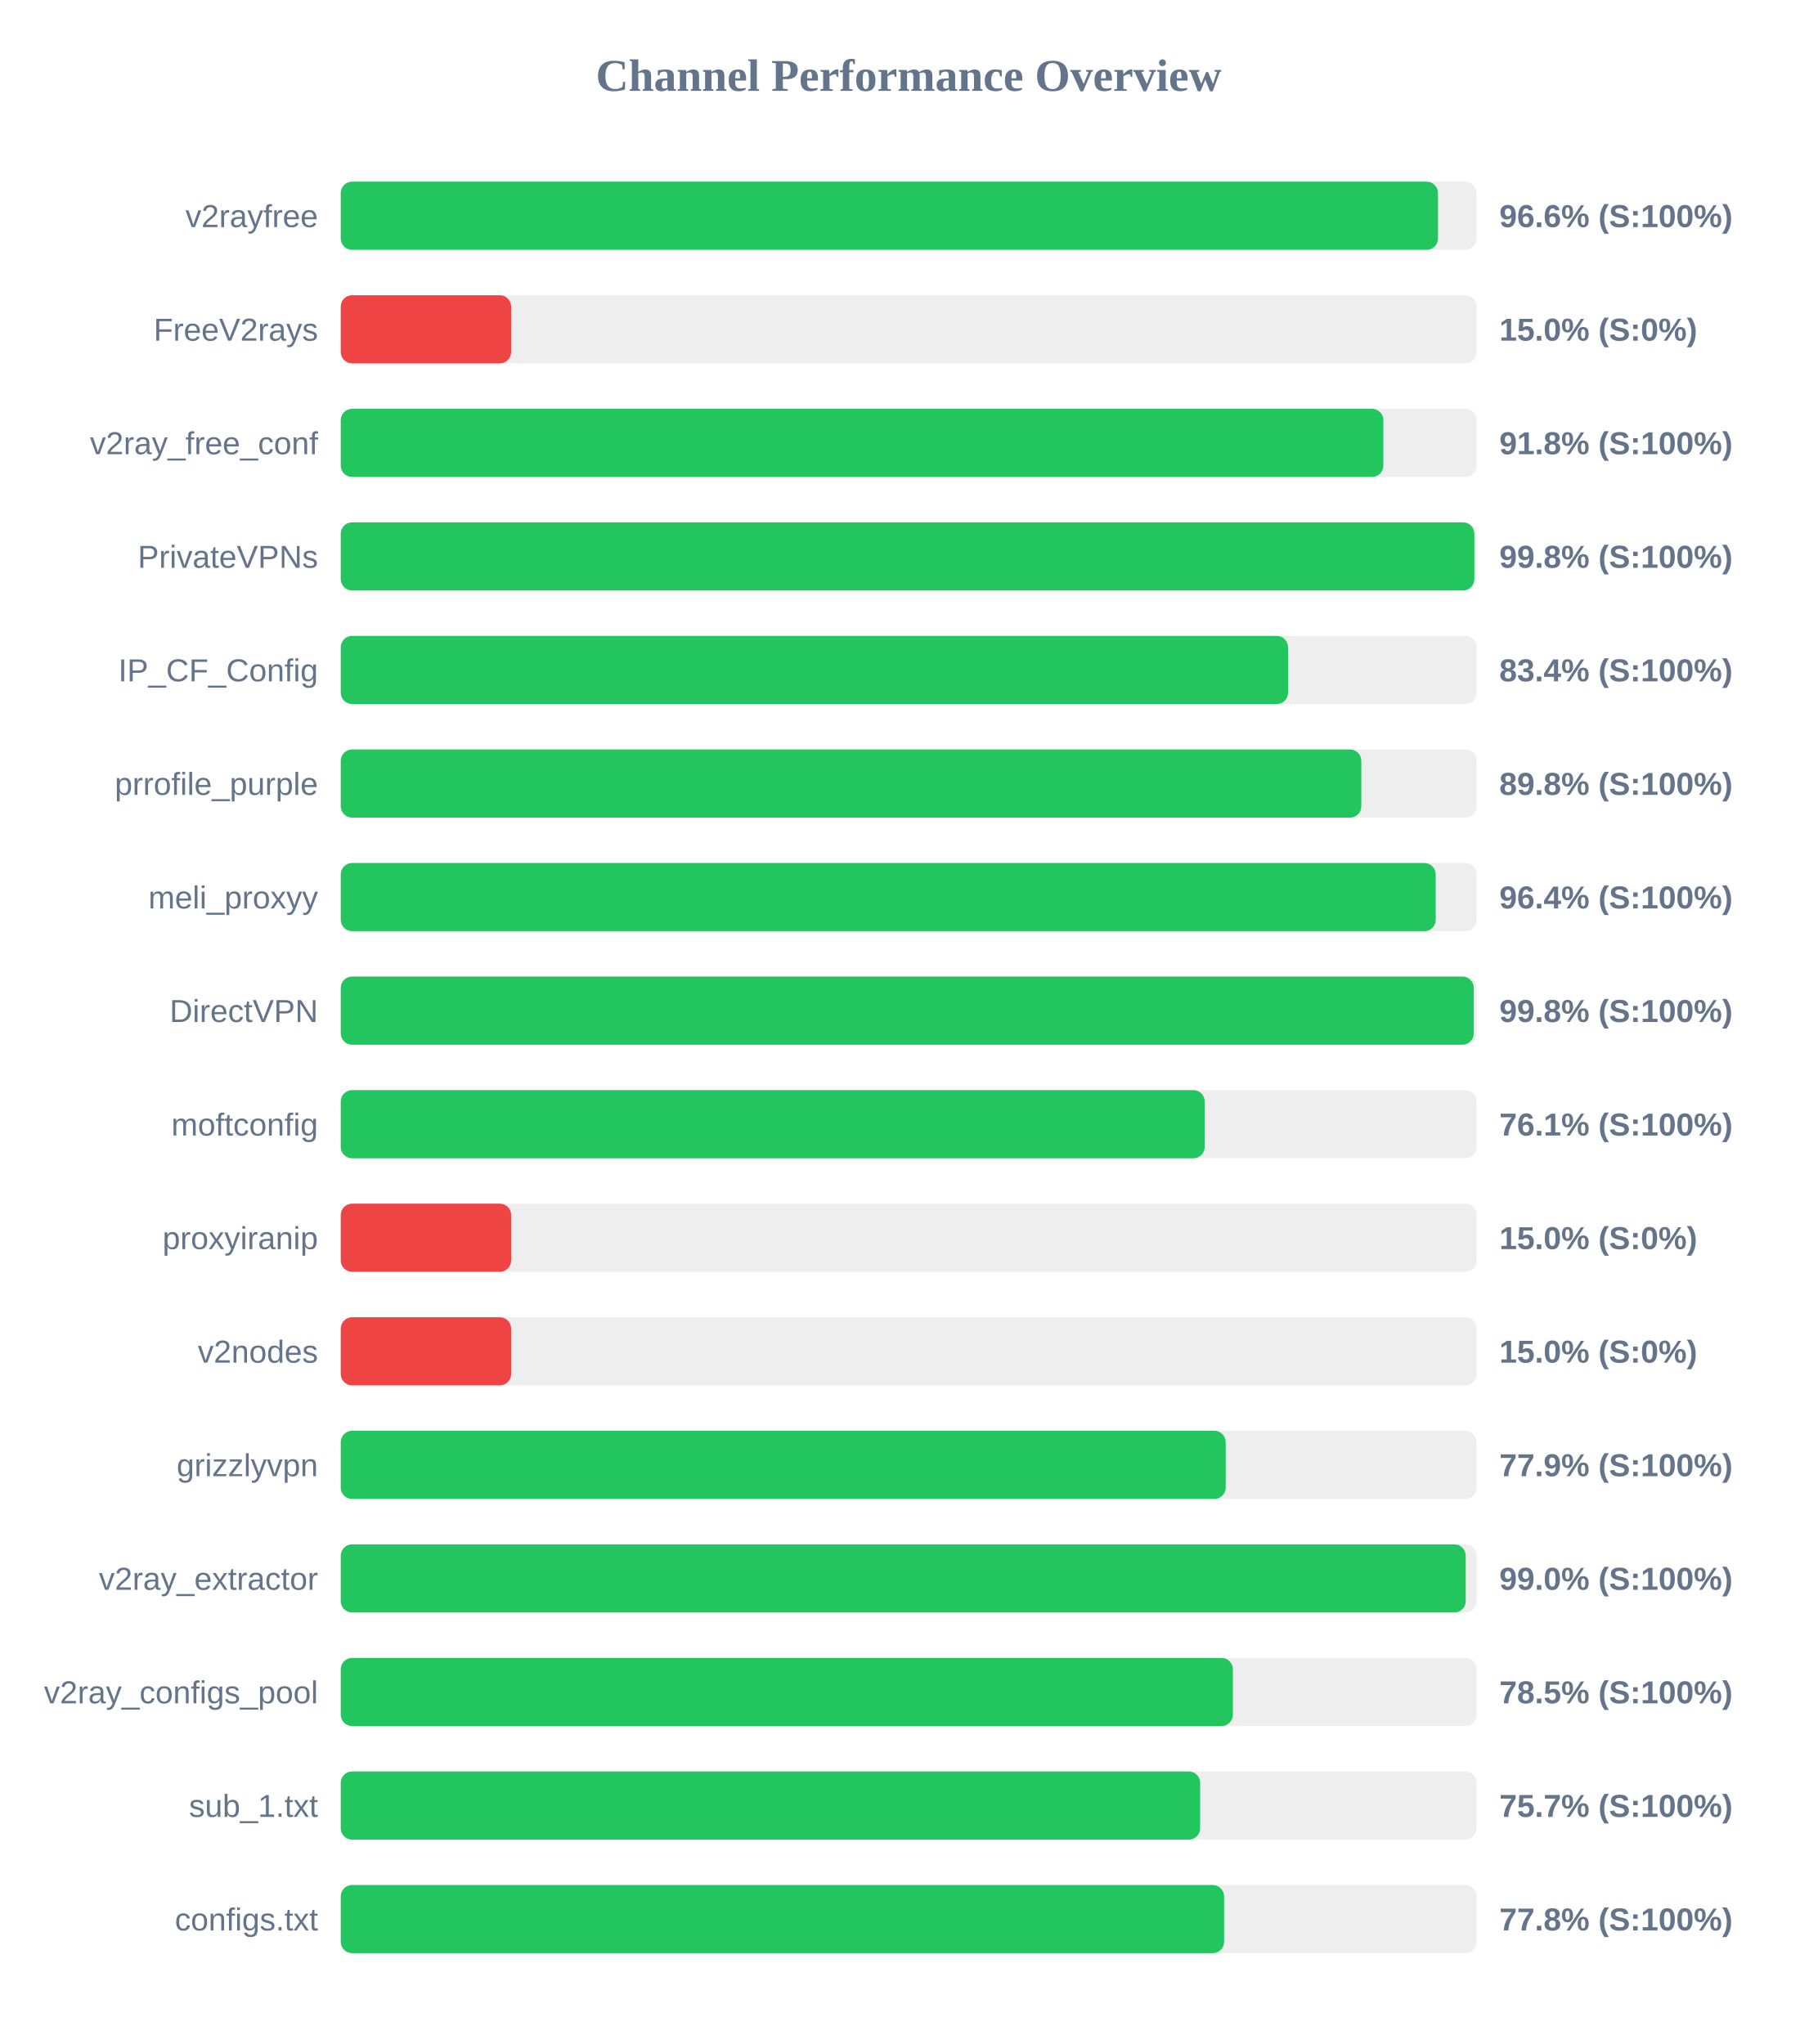
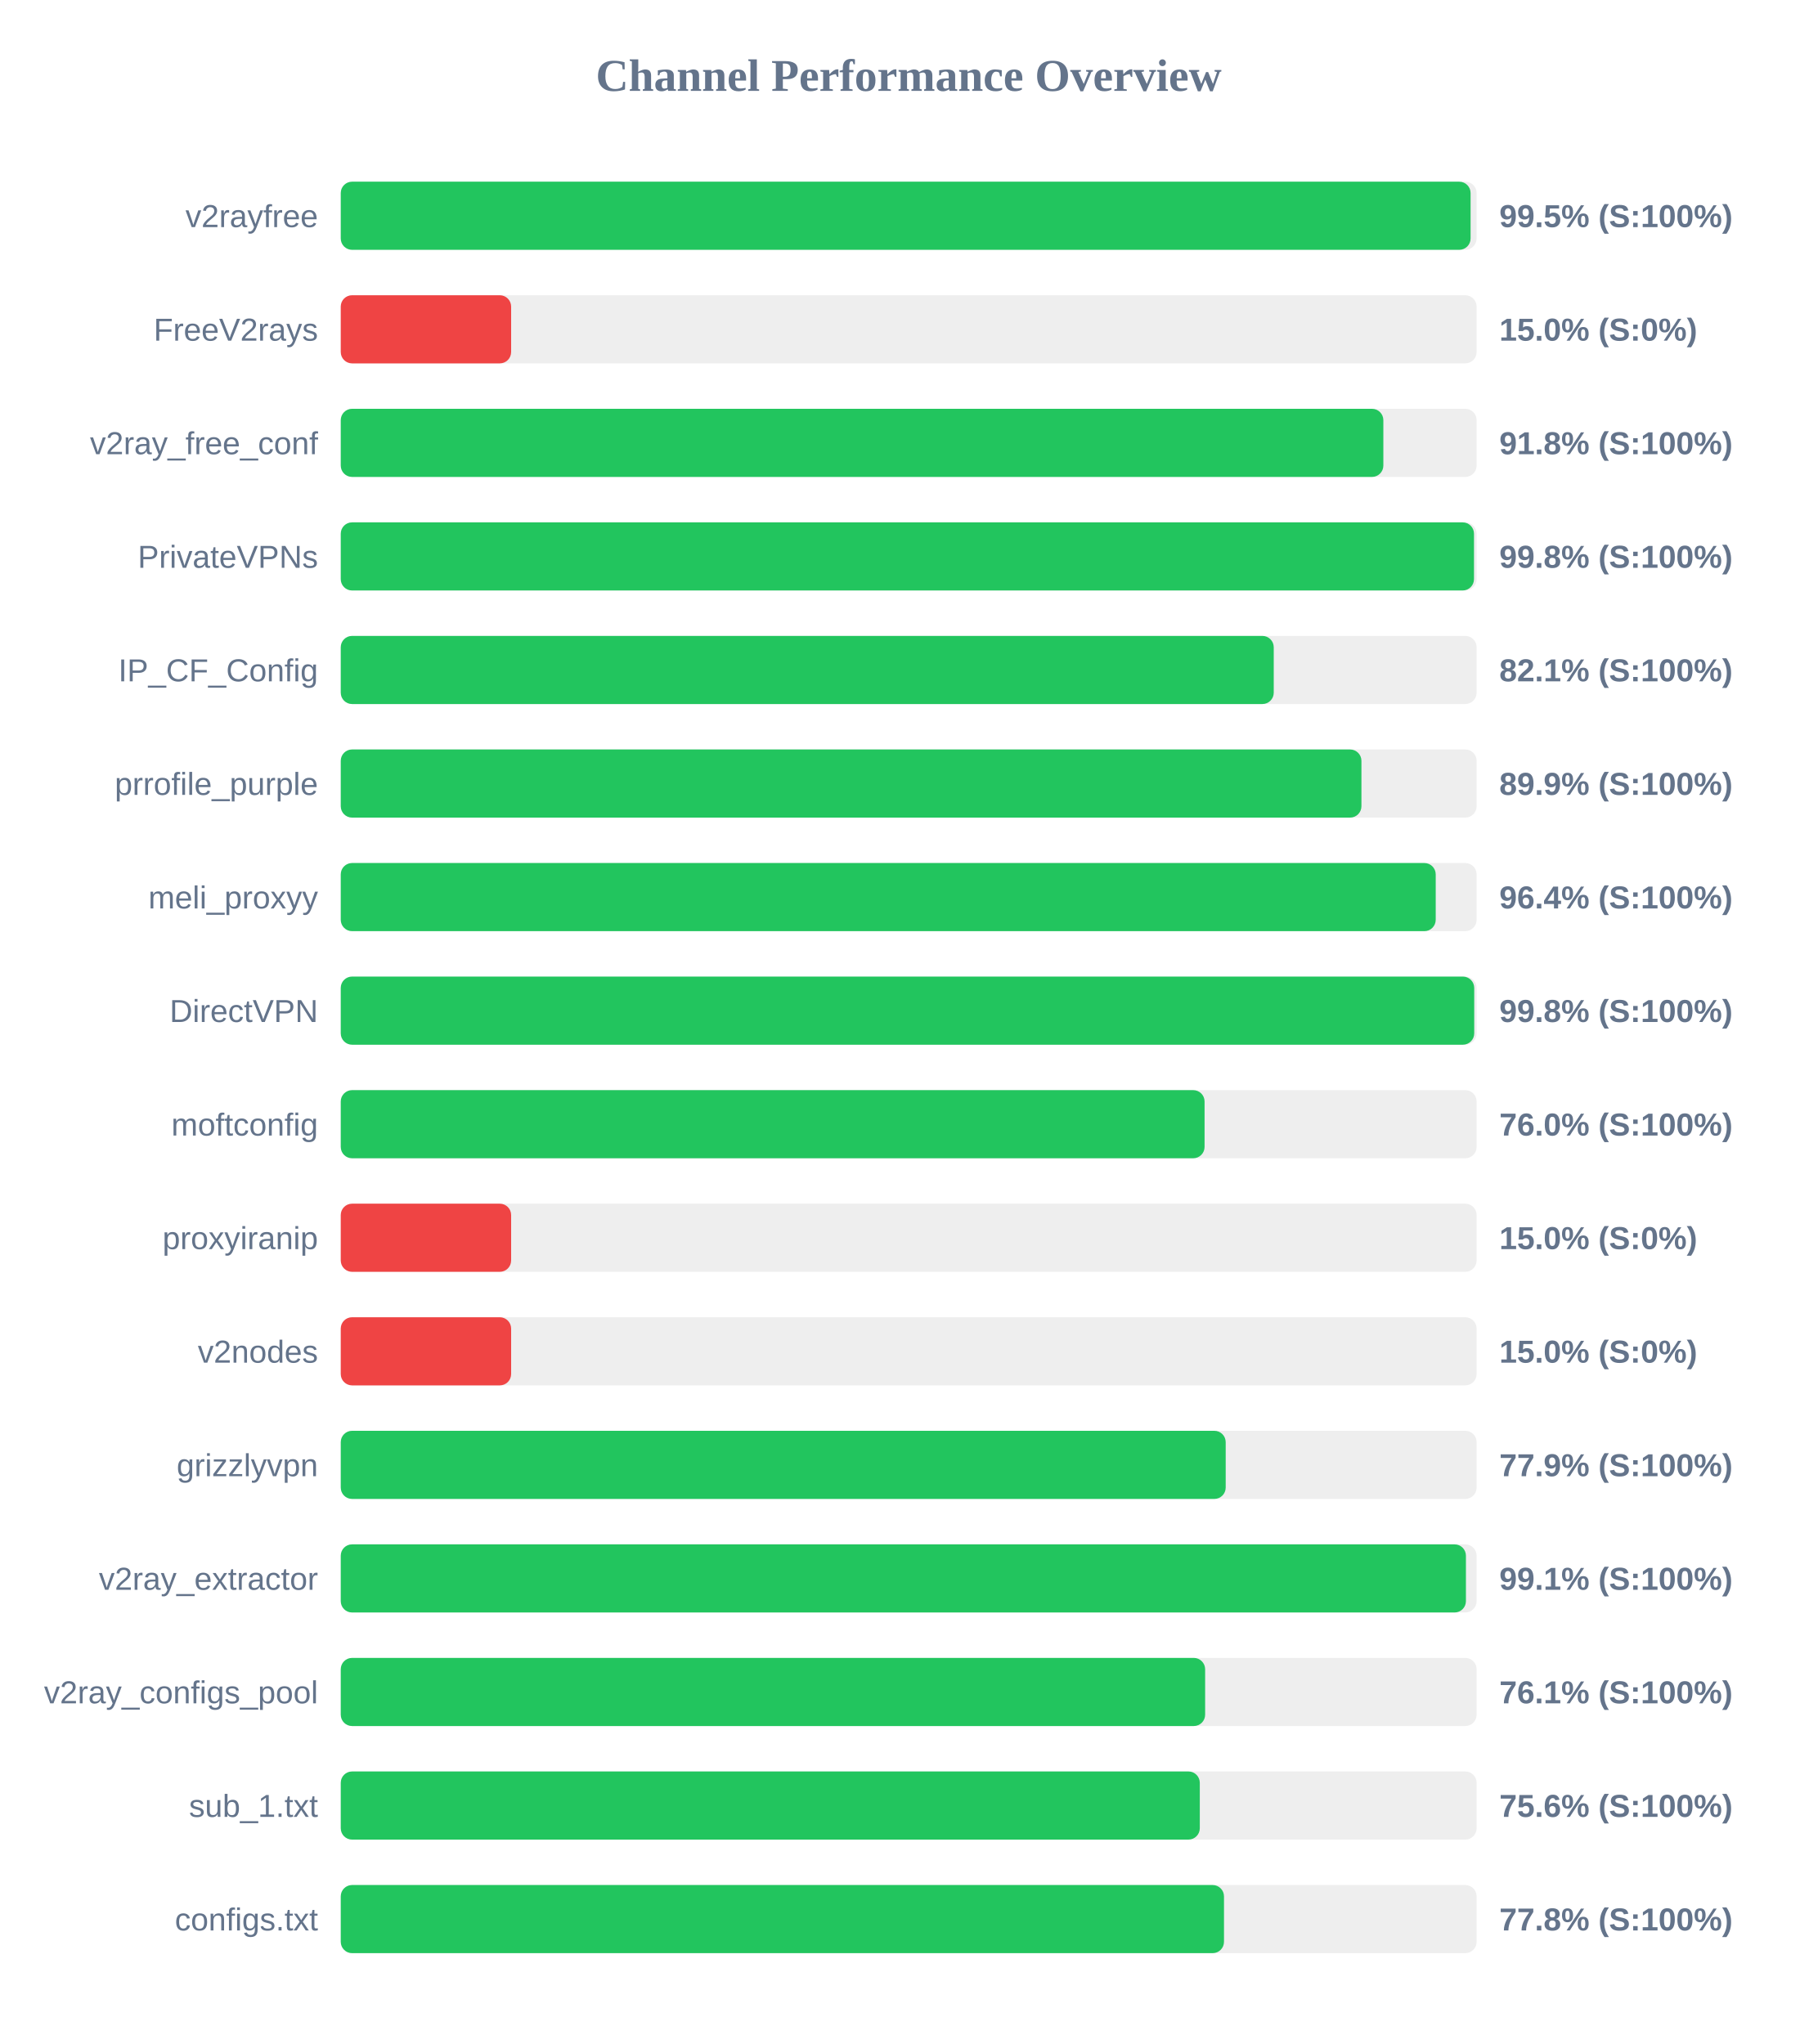
<svg xmlns="http://www.w3.org/2000/svg" width="800" height="900" version="1.1">
  <style>
        .row { font: 14px Arial; fill: #64748b; }
        .score { font: bold 14px Arial; fill: #64748b; }
    </style>
  <text x="400" y="40" text-anchor="middle" font-size="20px" font-weight="bold" fill="#64748b">Channel Performance Overview</text>
  <rect x="150" y="80" width="500" height="30" fill="#eee" rx="5" />
-   <rect x="150" y="80" width="483.0" height="30" fill="#22c55e" rx="5" />
+   <rect x="150" y="80" width="497.35" height="30" fill="#22c55e" rx="5" />
  <text x="140" y="100" text-anchor="end" class="row">v2rayfree</text>
-   <text x="660" y="100" text-anchor="start" class="score">96.6% (S:100%)</text>
+   <text x="660" y="100" text-anchor="start" class="score">99.5% (S:100%)</text>
  <rect x="150" y="130" width="500" height="30" fill="#eee" rx="5" />
  <rect x="150" y="130" width="75.0" height="30" fill="#ef4444" rx="5" />
  <text x="140" y="150" text-anchor="end" class="row">FreeV2rays</text>
  <text x="660" y="150" text-anchor="start" class="score">15.0% (S:0%)</text>
  <rect x="150" y="180" width="500" height="30" fill="#eee" rx="5" />
  <rect x="150" y="180" width="458.95" height="30" fill="#22c55e" rx="5" />
  <text x="140" y="200" text-anchor="end" class="row">v2ray_free_conf</text>
  <text x="660" y="200" text-anchor="start" class="score">91.8% (S:100%)</text>
  <rect x="150" y="230" width="500" height="30" fill="#eee" rx="5" />
-   <rect x="150" y="230" width="499.0" height="30" fill="#22c55e" rx="5" />
+   <rect x="150" y="230" width="498.85" height="30" fill="#22c55e" rx="5" />
  <text x="140" y="250" text-anchor="end" class="row">PrivateVPNs</text>
  <text x="660" y="250" text-anchor="start" class="score">99.8% (S:100%)</text>
  <rect x="150" y="280" width="500" height="30" fill="#eee" rx="5" />
-   <rect x="150" y="280" width="417.0" height="30" fill="#22c55e" rx="5" />
+   <rect x="150" y="280" width="410.7" height="30" fill="#22c55e" rx="5" />
  <text x="140" y="300" text-anchor="end" class="row">IP_CF_Config</text>
-   <text x="660" y="300" text-anchor="start" class="score">83.4% (S:100%)</text>
+   <text x="660" y="300" text-anchor="start" class="score">82.1% (S:100%)</text>
  <rect x="150" y="330" width="500" height="30" fill="#eee" rx="5" />
-   <rect x="150" y="330" width="449.25" height="30" fill="#22c55e" rx="5" />
+   <rect x="150" y="330" width="449.3" height="30" fill="#22c55e" rx="5" />
  <text x="140" y="350" text-anchor="end" class="row">prrofile_purple</text>
-   <text x="660" y="350" text-anchor="start" class="score">89.8% (S:100%)</text>
+   <text x="660" y="350" text-anchor="start" class="score">89.9% (S:100%)</text>
  <rect x="150" y="380" width="500" height="30" fill="#eee" rx="5" />
  <rect x="150" y="380" width="482.0" height="30" fill="#22c55e" rx="5" />
  <text x="140" y="400" text-anchor="end" class="row">meli_proxyy</text>
  <text x="660" y="400" text-anchor="start" class="score">96.4% (S:100%)</text>
  <rect x="150" y="430" width="500" height="30" fill="#eee" rx="5" />
-   <rect x="150" y="430" width="498.75" height="30" fill="#22c55e" rx="5" />
+   <rect x="150" y="430" width="498.95" height="30" fill="#22c55e" rx="5" />
  <text x="140" y="450" text-anchor="end" class="row">DirectVPN</text>
  <text x="660" y="450" text-anchor="start" class="score">99.8% (S:100%)</text>
  <rect x="150" y="480" width="500" height="30" fill="#eee" rx="5" />
-   <rect x="150" y="480" width="380.3" height="30" fill="#22c55e" rx="5" />
+   <rect x="150" y="480" width="380.25" height="30" fill="#22c55e" rx="5" />
  <text x="140" y="500" text-anchor="end" class="row">moftconfig</text>
-   <text x="660" y="500" text-anchor="start" class="score">76.1% (S:100%)</text>
+   <text x="660" y="500" text-anchor="start" class="score">76.0% (S:100%)</text>
  <rect x="150" y="530" width="500" height="30" fill="#eee" rx="5" />
  <rect x="150" y="530" width="75.0" height="30" fill="#ef4444" rx="5" />
  <text x="140" y="550" text-anchor="end" class="row">proxyiranip</text>
  <text x="660" y="550" text-anchor="start" class="score">15.0% (S:0%)</text>
  <rect x="150" y="580" width="500" height="30" fill="#eee" rx="5" />
  <rect x="150" y="580" width="75.0" height="30" fill="#ef4444" rx="5" />
  <text x="140" y="600" text-anchor="end" class="row">v2nodes</text>
  <text x="660" y="600" text-anchor="start" class="score">15.0% (S:0%)</text>
  <rect x="150" y="630" width="500" height="30" fill="#eee" rx="5" />
  <rect x="150" y="630" width="389.55" height="30" fill="#22c55e" rx="5" />
  <text x="140" y="650" text-anchor="end" class="row">grizzlyvpn</text>
  <text x="660" y="650" text-anchor="start" class="score">77.9% (S:100%)</text>
  <rect x="150" y="680" width="500" height="30" fill="#eee" rx="5" />
-   <rect x="150" y="680" width="495.2" height="30" fill="#22c55e" rx="5" />
+   <rect x="150" y="680" width="495.3" height="30" fill="#22c55e" rx="5" />
  <text x="140" y="700" text-anchor="end" class="row">v2ray_extractor</text>
-   <text x="660" y="700" text-anchor="start" class="score">99.0% (S:100%)</text>
+   <text x="660" y="700" text-anchor="start" class="score">99.1% (S:100%)</text>
  <rect x="150" y="730" width="500" height="30" fill="#eee" rx="5" />
-   <rect x="150" y="730" width="392.7" height="30" fill="#22c55e" rx="5" />
+   <rect x="150" y="730" width="380.5" height="30" fill="#22c55e" rx="5" />
  <text x="140" y="750" text-anchor="end" class="row">v2ray_configs_pool</text>
-   <text x="660" y="750" text-anchor="start" class="score">78.5% (S:100%)</text>
+   <text x="660" y="750" text-anchor="start" class="score">76.1% (S:100%)</text>
  <rect x="150" y="780" width="500" height="30" fill="#eee" rx="5" />
-   <rect x="150" y="780" width="378.3" height="30" fill="#22c55e" rx="5" />
+   <rect x="150" y="780" width="378.15" height="30" fill="#22c55e" rx="5" />
  <text x="140" y="800" text-anchor="end" class="row">sub_1.txt</text>
-   <text x="660" y="800" text-anchor="start" class="score">75.7% (S:100%)</text>
+   <text x="660" y="800" text-anchor="start" class="score">75.6% (S:100%)</text>
  <rect x="150" y="830" width="500" height="30" fill="#eee" rx="5" />
-   <rect x="150" y="830" width="388.85" height="30" fill="#22c55e" rx="5" />
+   <rect x="150" y="830" width="388.8" height="30" fill="#22c55e" rx="5" />
  <text x="140" y="850" text-anchor="end" class="row">configs.txt</text>
  <text x="660" y="850" text-anchor="start" class="score">77.8% (S:100%)</text>
</svg>
